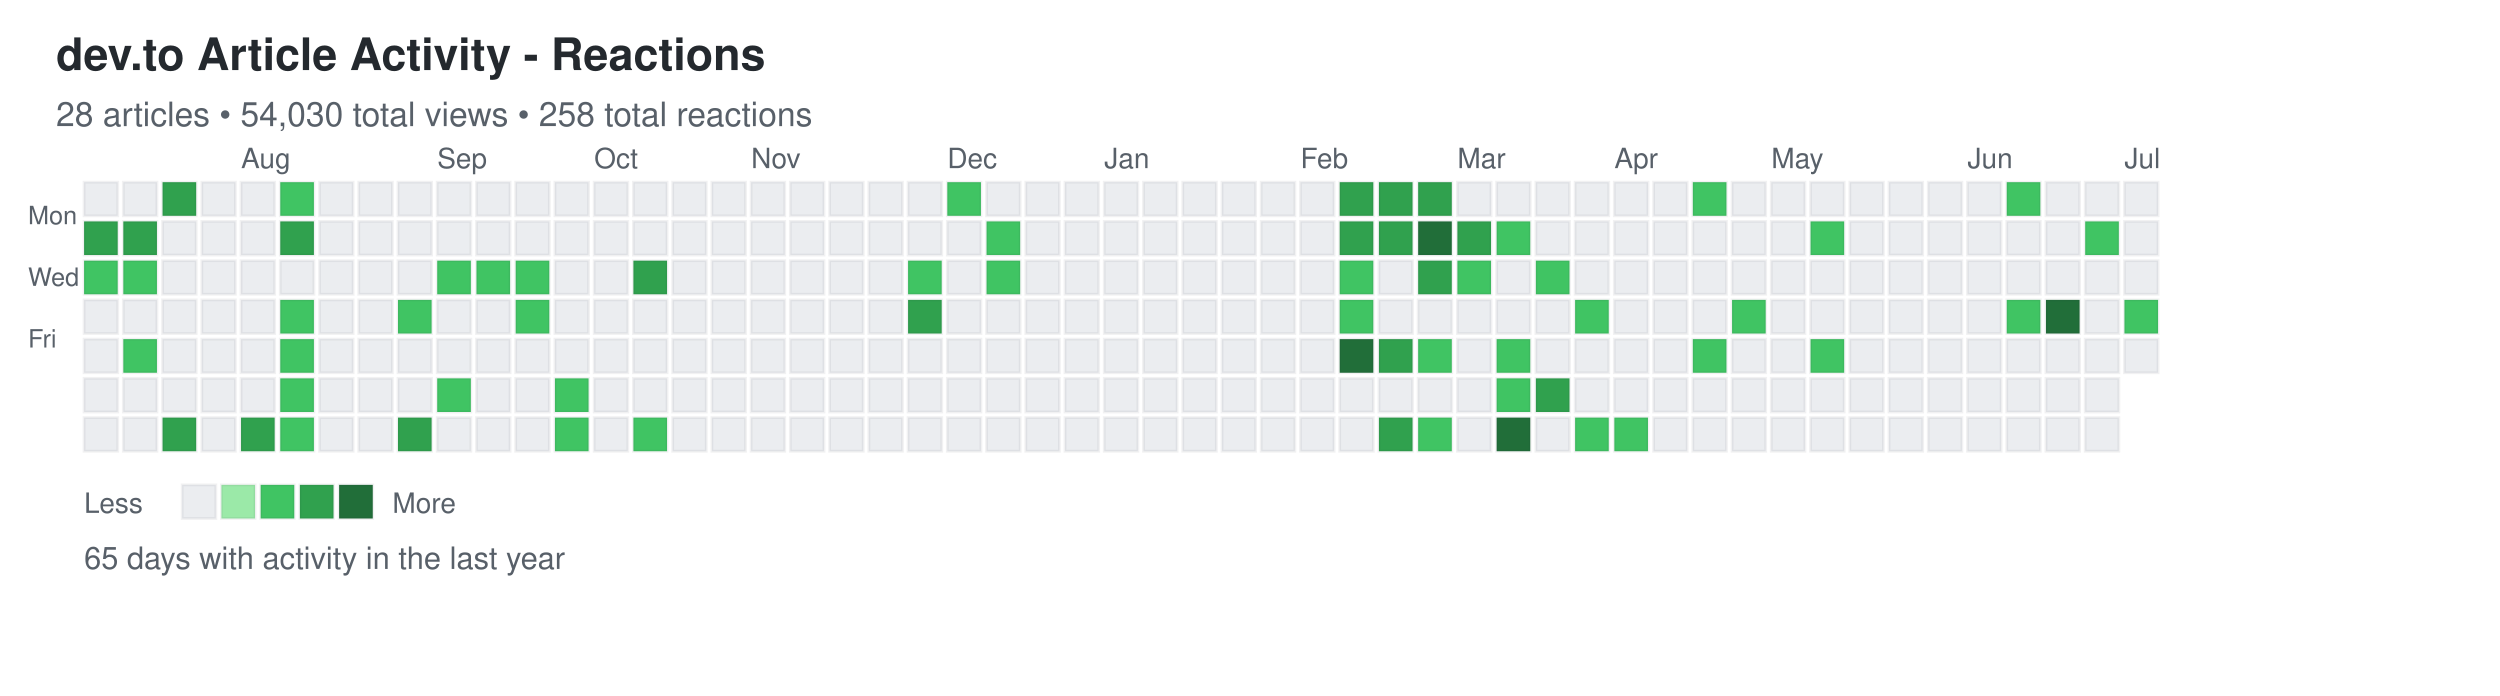
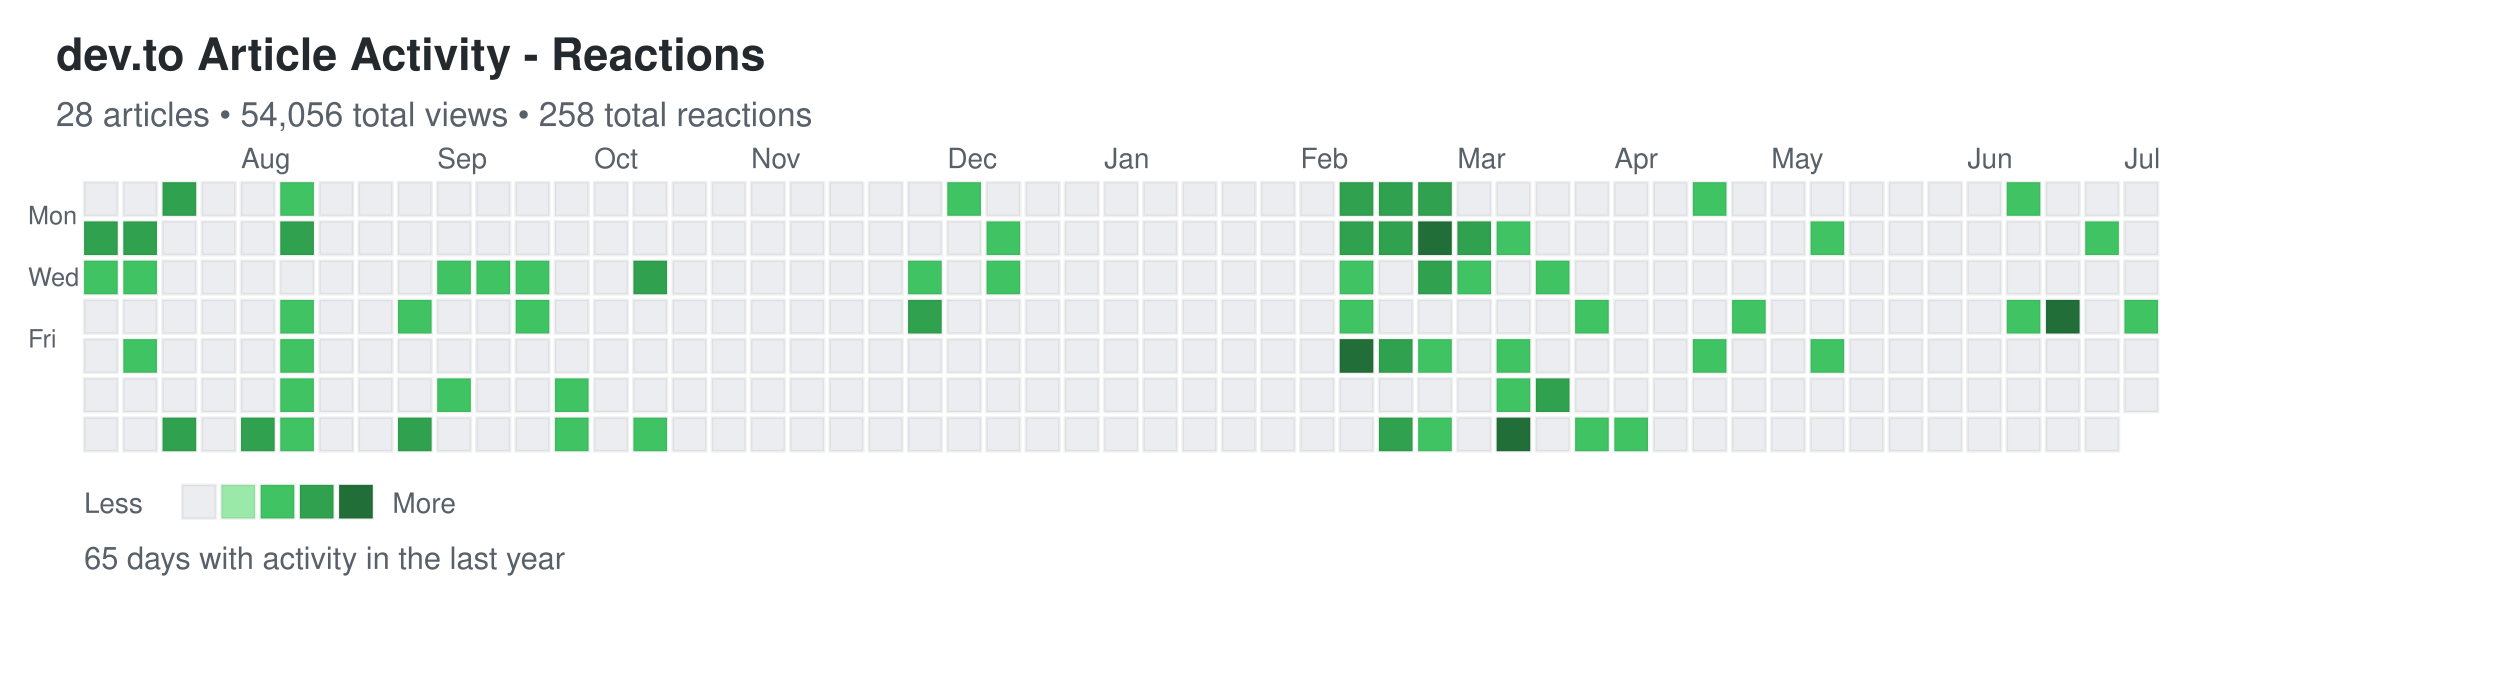
<svg xmlns="http://www.w3.org/2000/svg" width="892" height="248">
  <defs>
    <style>
.day { stroke: rgba(27,31,35,0.06); stroke-width: 1px; cursor: pointer; }
.day:hover { stroke: rgba(27,31,35,0.3); stroke-width: 2px; }
.month-label { font-family: -apple-system, BlinkMacSystemFont, "Segoe UI", Helvetica, Arial, sans-serif; font-size: 10px; fill: #586069; }
.day-label { font-family: -apple-system, BlinkMacSystemFont, "Segoe UI", Helvetica, Arial, sans-serif; font-size: 9px; fill: #586069; }
.title { font-family: -apple-system, BlinkMacSystemFont, "Segoe UI", Helvetica, Arial, sans-serif; font-size: 16px; font-weight: 600; fill: #24292e; }
.subtitle { font-family: -apple-system, BlinkMacSystemFont, "Segoe UI", Helvetica, Arial, sans-serif; font-size: 12px; fill: #586069; }
.stats { font-family: -apple-system, BlinkMacSystemFont, "Segoe UI", Helvetica, Arial, sans-serif; font-size: 11px; fill: #586069; }
.legend-text { font-family: -apple-system, BlinkMacSystemFont, "Segoe UI", Helvetica, Arial, sans-serif; font-size: 10px; fill: #586069; }
</style>
  </defs>
  <text x="20" y="25" class="title">dev.to Article Activity - Reactions</text>
-   <text x="20" y="45" class="subtitle">28 articles • 54,030 total views • 258 total reactions</text>
+   <text x="20" y="45" class="subtitle">28 articles • 54,056 total views • 258 total reactions</text>
  <text x="10" y="80" class="day-label">Mon</text>
  <text x="10" y="102" class="day-label">Wed</text>
  <text x="10" y="124" class="day-label">Fri</text>
  <rect x="30" y="65" width="12" height="12" fill="#ebedf0" class="day" data-date="2025-06-29" data-level="0" />
  <rect x="30" y="79" width="12" height="12" fill="#30a14e" class="day" data-date="2025-06-30" data-level="3" />
  <rect x="30" y="93" width="12" height="12" fill="#40c463" class="day" data-date="2025-07-01" data-level="2" />
  <rect x="30" y="107" width="12" height="12" fill="#ebedf0" class="day" data-date="2025-07-02" data-level="0" />
  <rect x="30" y="121" width="12" height="12" fill="#ebedf0" class="day" data-date="2025-07-03" data-level="0" />
  <rect x="30" y="135" width="12" height="12" fill="#ebedf0" class="day" data-date="2025-07-04" data-level="0" />
  <rect x="30" y="149" width="12" height="12" fill="#ebedf0" class="day" data-date="2025-07-05" data-level="0" />
  <rect x="44" y="65" width="12" height="12" fill="#ebedf0" class="day" data-date="2025-07-06" data-level="0" />
  <rect x="44" y="79" width="12" height="12" fill="#30a14e" class="day" data-date="2025-07-07" data-level="3" />
  <rect x="44" y="93" width="12" height="12" fill="#40c463" class="day" data-date="2025-07-08" data-level="2" />
  <rect x="44" y="107" width="12" height="12" fill="#ebedf0" class="day" data-date="2025-07-09" data-level="0" />
  <rect x="44" y="121" width="12" height="12" fill="#40c463" class="day" data-date="2025-07-10" data-level="2" />
  <rect x="44" y="135" width="12" height="12" fill="#ebedf0" class="day" data-date="2025-07-11" data-level="0" />
  <rect x="44" y="149" width="12" height="12" fill="#ebedf0" class="day" data-date="2025-07-12" data-level="0" />
  <rect x="58" y="65" width="12" height="12" fill="#30a14e" class="day" data-date="2025-07-13" data-level="3" />
  <rect x="58" y="79" width="12" height="12" fill="#ebedf0" class="day" data-date="2025-07-14" data-level="0" />
  <rect x="58" y="93" width="12" height="12" fill="#ebedf0" class="day" data-date="2025-07-15" data-level="0" />
  <rect x="58" y="107" width="12" height="12" fill="#ebedf0" class="day" data-date="2025-07-16" data-level="0" />
  <rect x="58" y="121" width="12" height="12" fill="#ebedf0" class="day" data-date="2025-07-17" data-level="0" />
  <rect x="58" y="135" width="12" height="12" fill="#ebedf0" class="day" data-date="2025-07-18" data-level="0" />
  <rect x="58" y="149" width="12" height="12" fill="#30a14e" class="day" data-date="2025-07-19" data-level="3" />
  <rect x="72" y="65" width="12" height="12" fill="#ebedf0" class="day" data-date="2025-07-20" data-level="0" />
  <rect x="72" y="79" width="12" height="12" fill="#ebedf0" class="day" data-date="2025-07-21" data-level="0" />
  <rect x="72" y="93" width="12" height="12" fill="#ebedf0" class="day" data-date="2025-07-22" data-level="0" />
  <rect x="72" y="107" width="12" height="12" fill="#ebedf0" class="day" data-date="2025-07-23" data-level="0" />
  <rect x="72" y="121" width="12" height="12" fill="#ebedf0" class="day" data-date="2025-07-24" data-level="0" />
  <rect x="72" y="135" width="12" height="12" fill="#ebedf0" class="day" data-date="2025-07-25" data-level="0" />
  <rect x="72" y="149" width="12" height="12" fill="#ebedf0" class="day" data-date="2025-07-26" data-level="0" />
  <rect x="86" y="65" width="12" height="12" fill="#ebedf0" class="day" data-date="2025-07-27" data-level="0" />
  <rect x="86" y="79" width="12" height="12" fill="#ebedf0" class="day" data-date="2025-07-28" data-level="0" />
  <rect x="86" y="93" width="12" height="12" fill="#ebedf0" class="day" data-date="2025-07-29" data-level="0" />
  <rect x="86" y="107" width="12" height="12" fill="#ebedf0" class="day" data-date="2025-07-30" data-level="0" />
  <rect x="86" y="121" width="12" height="12" fill="#ebedf0" class="day" data-date="2025-07-31" data-level="0" />
  <rect x="86" y="135" width="12" height="12" fill="#ebedf0" class="day" data-date="2025-08-01" data-level="0" />
  <rect x="86" y="149" width="12" height="12" fill="#30a14e" class="day" data-date="2025-08-02" data-level="3" />
  <rect x="100" y="65" width="12" height="12" fill="#40c463" class="day" data-date="2025-08-03" data-level="2" />
  <rect x="100" y="79" width="12" height="12" fill="#30a14e" class="day" data-date="2025-08-04" data-level="3" />
  <rect x="100" y="93" width="12" height="12" fill="#ebedf0" class="day" data-date="2025-08-05" data-level="0" />
  <rect x="100" y="107" width="12" height="12" fill="#40c463" class="day" data-date="2025-08-06" data-level="2" />
  <rect x="100" y="121" width="12" height="12" fill="#40c463" class="day" data-date="2025-08-07" data-level="2" />
  <rect x="100" y="135" width="12" height="12" fill="#40c463" class="day" data-date="2025-08-08" data-level="2" />
  <rect x="100" y="149" width="12" height="12" fill="#40c463" class="day" data-date="2025-08-09" data-level="2" />
  <rect x="114" y="65" width="12" height="12" fill="#ebedf0" class="day" data-date="2025-08-10" data-level="0" />
  <rect x="114" y="79" width="12" height="12" fill="#ebedf0" class="day" data-date="2025-08-11" data-level="0" />
  <rect x="114" y="93" width="12" height="12" fill="#ebedf0" class="day" data-date="2025-08-12" data-level="0" />
  <rect x="114" y="107" width="12" height="12" fill="#ebedf0" class="day" data-date="2025-08-13" data-level="0" />
  <rect x="114" y="121" width="12" height="12" fill="#ebedf0" class="day" data-date="2025-08-14" data-level="0" />
  <rect x="114" y="135" width="12" height="12" fill="#ebedf0" class="day" data-date="2025-08-15" data-level="0" />
  <rect x="114" y="149" width="12" height="12" fill="#ebedf0" class="day" data-date="2025-08-16" data-level="0" />
  <rect x="128" y="65" width="12" height="12" fill="#ebedf0" class="day" data-date="2025-08-17" data-level="0" />
  <rect x="128" y="79" width="12" height="12" fill="#ebedf0" class="day" data-date="2025-08-18" data-level="0" />
  <rect x="128" y="93" width="12" height="12" fill="#ebedf0" class="day" data-date="2025-08-19" data-level="0" />
  <rect x="128" y="107" width="12" height="12" fill="#ebedf0" class="day" data-date="2025-08-20" data-level="0" />
  <rect x="128" y="121" width="12" height="12" fill="#ebedf0" class="day" data-date="2025-08-21" data-level="0" />
  <rect x="128" y="135" width="12" height="12" fill="#ebedf0" class="day" data-date="2025-08-22" data-level="0" />
  <rect x="128" y="149" width="12" height="12" fill="#ebedf0" class="day" data-date="2025-08-23" data-level="0" />
  <rect x="142" y="65" width="12" height="12" fill="#ebedf0" class="day" data-date="2025-08-24" data-level="0" />
  <rect x="142" y="79" width="12" height="12" fill="#ebedf0" class="day" data-date="2025-08-25" data-level="0" />
  <rect x="142" y="93" width="12" height="12" fill="#ebedf0" class="day" data-date="2025-08-26" data-level="0" />
  <rect x="142" y="107" width="12" height="12" fill="#40c463" class="day" data-date="2025-08-27" data-level="2" />
  <rect x="142" y="121" width="12" height="12" fill="#ebedf0" class="day" data-date="2025-08-28" data-level="0" />
  <rect x="142" y="135" width="12" height="12" fill="#ebedf0" class="day" data-date="2025-08-29" data-level="0" />
  <rect x="142" y="149" width="12" height="12" fill="#30a14e" class="day" data-date="2025-08-30" data-level="3" />
  <rect x="156" y="65" width="12" height="12" fill="#ebedf0" class="day" data-date="2025-08-31" data-level="0" />
  <rect x="156" y="79" width="12" height="12" fill="#ebedf0" class="day" data-date="2025-09-01" data-level="0" />
  <rect x="156" y="93" width="12" height="12" fill="#40c463" class="day" data-date="2025-09-02" data-level="2" />
  <rect x="156" y="107" width="12" height="12" fill="#ebedf0" class="day" data-date="2025-09-03" data-level="0" />
  <rect x="156" y="121" width="12" height="12" fill="#ebedf0" class="day" data-date="2025-09-04" data-level="0" />
  <rect x="156" y="135" width="12" height="12" fill="#40c463" class="day" data-date="2025-09-05" data-level="2" />
  <rect x="156" y="149" width="12" height="12" fill="#ebedf0" class="day" data-date="2025-09-06" data-level="0" />
  <rect x="170" y="65" width="12" height="12" fill="#ebedf0" class="day" data-date="2025-09-07" data-level="0" />
  <rect x="170" y="79" width="12" height="12" fill="#ebedf0" class="day" data-date="2025-09-08" data-level="0" />
  <rect x="170" y="93" width="12" height="12" fill="#40c463" class="day" data-date="2025-09-09" data-level="2" />
  <rect x="170" y="107" width="12" height="12" fill="#ebedf0" class="day" data-date="2025-09-10" data-level="0" />
  <rect x="170" y="121" width="12" height="12" fill="#ebedf0" class="day" data-date="2025-09-11" data-level="0" />
  <rect x="170" y="135" width="12" height="12" fill="#ebedf0" class="day" data-date="2025-09-12" data-level="0" />
  <rect x="170" y="149" width="12" height="12" fill="#ebedf0" class="day" data-date="2025-09-13" data-level="0" />
  <rect x="184" y="65" width="12" height="12" fill="#ebedf0" class="day" data-date="2025-09-14" data-level="0" />
  <rect x="184" y="79" width="12" height="12" fill="#ebedf0" class="day" data-date="2025-09-15" data-level="0" />
  <rect x="184" y="93" width="12" height="12" fill="#40c463" class="day" data-date="2025-09-16" data-level="2" />
  <rect x="184" y="107" width="12" height="12" fill="#40c463" class="day" data-date="2025-09-17" data-level="2" />
  <rect x="184" y="121" width="12" height="12" fill="#ebedf0" class="day" data-date="2025-09-18" data-level="0" />
  <rect x="184" y="135" width="12" height="12" fill="#ebedf0" class="day" data-date="2025-09-19" data-level="0" />
  <rect x="184" y="149" width="12" height="12" fill="#ebedf0" class="day" data-date="2025-09-20" data-level="0" />
  <rect x="198" y="65" width="12" height="12" fill="#ebedf0" class="day" data-date="2025-09-21" data-level="0" />
  <rect x="198" y="79" width="12" height="12" fill="#ebedf0" class="day" data-date="2025-09-22" data-level="0" />
  <rect x="198" y="93" width="12" height="12" fill="#ebedf0" class="day" data-date="2025-09-23" data-level="0" />
  <rect x="198" y="107" width="12" height="12" fill="#ebedf0" class="day" data-date="2025-09-24" data-level="0" />
  <rect x="198" y="121" width="12" height="12" fill="#ebedf0" class="day" data-date="2025-09-25" data-level="0" />
  <rect x="198" y="135" width="12" height="12" fill="#40c463" class="day" data-date="2025-09-26" data-level="2" />
  <rect x="198" y="149" width="12" height="12" fill="#40c463" class="day" data-date="2025-09-27" data-level="2" />
  <rect x="212" y="65" width="12" height="12" fill="#ebedf0" class="day" data-date="2025-09-28" data-level="0" />
  <rect x="212" y="79" width="12" height="12" fill="#ebedf0" class="day" data-date="2025-09-29" data-level="0" />
  <rect x="212" y="93" width="12" height="12" fill="#ebedf0" class="day" data-date="2025-09-30" data-level="0" />
  <rect x="212" y="107" width="12" height="12" fill="#ebedf0" class="day" data-date="2025-10-01" data-level="0" />
  <rect x="212" y="121" width="12" height="12" fill="#ebedf0" class="day" data-date="2025-10-02" data-level="0" />
  <rect x="212" y="135" width="12" height="12" fill="#ebedf0" class="day" data-date="2025-10-03" data-level="0" />
  <rect x="212" y="149" width="12" height="12" fill="#ebedf0" class="day" data-date="2025-10-04" data-level="0" />
  <rect x="226" y="65" width="12" height="12" fill="#ebedf0" class="day" data-date="2025-10-05" data-level="0" />
  <rect x="226" y="79" width="12" height="12" fill="#ebedf0" class="day" data-date="2025-10-06" data-level="0" />
  <rect x="226" y="93" width="12" height="12" fill="#30a14e" class="day" data-date="2025-10-07" data-level="3" />
  <rect x="226" y="107" width="12" height="12" fill="#ebedf0" class="day" data-date="2025-10-08" data-level="0" />
  <rect x="226" y="121" width="12" height="12" fill="#ebedf0" class="day" data-date="2025-10-09" data-level="0" />
  <rect x="226" y="135" width="12" height="12" fill="#ebedf0" class="day" data-date="2025-10-10" data-level="0" />
  <rect x="226" y="149" width="12" height="12" fill="#40c463" class="day" data-date="2025-10-11" data-level="2" />
  <rect x="240" y="65" width="12" height="12" fill="#ebedf0" class="day" data-date="2025-10-12" data-level="0" />
  <rect x="240" y="79" width="12" height="12" fill="#ebedf0" class="day" data-date="2025-10-13" data-level="0" />
  <rect x="240" y="93" width="12" height="12" fill="#ebedf0" class="day" data-date="2025-10-14" data-level="0" />
  <rect x="240" y="107" width="12" height="12" fill="#ebedf0" class="day" data-date="2025-10-15" data-level="0" />
  <rect x="240" y="121" width="12" height="12" fill="#ebedf0" class="day" data-date="2025-10-16" data-level="0" />
  <rect x="240" y="135" width="12" height="12" fill="#ebedf0" class="day" data-date="2025-10-17" data-level="0" />
  <rect x="240" y="149" width="12" height="12" fill="#ebedf0" class="day" data-date="2025-10-18" data-level="0" />
  <rect x="254" y="65" width="12" height="12" fill="#ebedf0" class="day" data-date="2025-10-19" data-level="0" />
  <rect x="254" y="79" width="12" height="12" fill="#ebedf0" class="day" data-date="2025-10-20" data-level="0" />
  <rect x="254" y="93" width="12" height="12" fill="#ebedf0" class="day" data-date="2025-10-21" data-level="0" />
  <rect x="254" y="107" width="12" height="12" fill="#ebedf0" class="day" data-date="2025-10-22" data-level="0" />
  <rect x="254" y="121" width="12" height="12" fill="#ebedf0" class="day" data-date="2025-10-23" data-level="0" />
  <rect x="254" y="135" width="12" height="12" fill="#ebedf0" class="day" data-date="2025-10-24" data-level="0" />
  <rect x="254" y="149" width="12" height="12" fill="#ebedf0" class="day" data-date="2025-10-25" data-level="0" />
  <rect x="268" y="65" width="12" height="12" fill="#ebedf0" class="day" data-date="2025-10-26" data-level="0" />
  <rect x="268" y="79" width="12" height="12" fill="#ebedf0" class="day" data-date="2025-10-27" data-level="0" />
  <rect x="268" y="93" width="12" height="12" fill="#ebedf0" class="day" data-date="2025-10-28" data-level="0" />
  <rect x="268" y="107" width="12" height="12" fill="#ebedf0" class="day" data-date="2025-10-29" data-level="0" />
  <rect x="268" y="121" width="12" height="12" fill="#ebedf0" class="day" data-date="2025-10-30" data-level="0" />
  <rect x="268" y="135" width="12" height="12" fill="#ebedf0" class="day" data-date="2025-10-31" data-level="0" />
  <rect x="268" y="149" width="12" height="12" fill="#ebedf0" class="day" data-date="2025-11-01" data-level="0" />
  <rect x="282" y="65" width="12" height="12" fill="#ebedf0" class="day" data-date="2025-11-02" data-level="0" />
  <rect x="282" y="79" width="12" height="12" fill="#ebedf0" class="day" data-date="2025-11-03" data-level="0" />
  <rect x="282" y="93" width="12" height="12" fill="#ebedf0" class="day" data-date="2025-11-04" data-level="0" />
  <rect x="282" y="107" width="12" height="12" fill="#ebedf0" class="day" data-date="2025-11-05" data-level="0" />
  <rect x="282" y="121" width="12" height="12" fill="#ebedf0" class="day" data-date="2025-11-06" data-level="0" />
  <rect x="282" y="135" width="12" height="12" fill="#ebedf0" class="day" data-date="2025-11-07" data-level="0" />
  <rect x="282" y="149" width="12" height="12" fill="#ebedf0" class="day" data-date="2025-11-08" data-level="0" />
  <rect x="296" y="65" width="12" height="12" fill="#ebedf0" class="day" data-date="2025-11-09" data-level="0" />
  <rect x="296" y="79" width="12" height="12" fill="#ebedf0" class="day" data-date="2025-11-10" data-level="0" />
  <rect x="296" y="93" width="12" height="12" fill="#ebedf0" class="day" data-date="2025-11-11" data-level="0" />
  <rect x="296" y="107" width="12" height="12" fill="#ebedf0" class="day" data-date="2025-11-12" data-level="0" />
  <rect x="296" y="121" width="12" height="12" fill="#ebedf0" class="day" data-date="2025-11-13" data-level="0" />
  <rect x="296" y="135" width="12" height="12" fill="#ebedf0" class="day" data-date="2025-11-14" data-level="0" />
  <rect x="296" y="149" width="12" height="12" fill="#ebedf0" class="day" data-date="2025-11-15" data-level="0" />
  <rect x="310" y="65" width="12" height="12" fill="#ebedf0" class="day" data-date="2025-11-16" data-level="0" />
  <rect x="310" y="79" width="12" height="12" fill="#ebedf0" class="day" data-date="2025-11-17" data-level="0" />
  <rect x="310" y="93" width="12" height="12" fill="#ebedf0" class="day" data-date="2025-11-18" data-level="0" />
  <rect x="310" y="107" width="12" height="12" fill="#ebedf0" class="day" data-date="2025-11-19" data-level="0" />
  <rect x="310" y="121" width="12" height="12" fill="#ebedf0" class="day" data-date="2025-11-20" data-level="0" />
  <rect x="310" y="135" width="12" height="12" fill="#ebedf0" class="day" data-date="2025-11-21" data-level="0" />
  <rect x="310" y="149" width="12" height="12" fill="#ebedf0" class="day" data-date="2025-11-22" data-level="0" />
  <rect x="324" y="65" width="12" height="12" fill="#ebedf0" class="day" data-date="2025-11-23" data-level="0" />
  <rect x="324" y="79" width="12" height="12" fill="#ebedf0" class="day" data-date="2025-11-24" data-level="0" />
  <rect x="324" y="93" width="12" height="12" fill="#40c463" class="day" data-date="2025-11-25" data-level="2" />
  <rect x="324" y="107" width="12" height="12" fill="#30a14e" class="day" data-date="2025-11-26" data-level="3" />
  <rect x="324" y="121" width="12" height="12" fill="#ebedf0" class="day" data-date="2025-11-27" data-level="0" />
  <rect x="324" y="135" width="12" height="12" fill="#ebedf0" class="day" data-date="2025-11-28" data-level="0" />
  <rect x="324" y="149" width="12" height="12" fill="#ebedf0" class="day" data-date="2025-11-29" data-level="0" />
  <rect x="338" y="65" width="12" height="12" fill="#40c463" class="day" data-date="2025-11-30" data-level="2" />
  <rect x="338" y="79" width="12" height="12" fill="#ebedf0" class="day" data-date="2025-12-01" data-level="0" />
  <rect x="338" y="93" width="12" height="12" fill="#ebedf0" class="day" data-date="2025-12-02" data-level="0" />
  <rect x="338" y="107" width="12" height="12" fill="#ebedf0" class="day" data-date="2025-12-03" data-level="0" />
  <rect x="338" y="121" width="12" height="12" fill="#ebedf0" class="day" data-date="2025-12-04" data-level="0" />
  <rect x="338" y="135" width="12" height="12" fill="#ebedf0" class="day" data-date="2025-12-05" data-level="0" />
  <rect x="338" y="149" width="12" height="12" fill="#ebedf0" class="day" data-date="2025-12-06" data-level="0" />
  <rect x="352" y="65" width="12" height="12" fill="#ebedf0" class="day" data-date="2025-12-07" data-level="0" />
  <rect x="352" y="79" width="12" height="12" fill="#40c463" class="day" data-date="2025-12-08" data-level="2" />
  <rect x="352" y="93" width="12" height="12" fill="#40c463" class="day" data-date="2025-12-09" data-level="2" />
  <rect x="352" y="107" width="12" height="12" fill="#ebedf0" class="day" data-date="2025-12-10" data-level="0" />
  <rect x="352" y="121" width="12" height="12" fill="#ebedf0" class="day" data-date="2025-12-11" data-level="0" />
  <rect x="352" y="135" width="12" height="12" fill="#ebedf0" class="day" data-date="2025-12-12" data-level="0" />
  <rect x="352" y="149" width="12" height="12" fill="#ebedf0" class="day" data-date="2025-12-13" data-level="0" />
  <rect x="366" y="65" width="12" height="12" fill="#ebedf0" class="day" data-date="2025-12-14" data-level="0" />
  <rect x="366" y="79" width="12" height="12" fill="#ebedf0" class="day" data-date="2025-12-15" data-level="0" />
  <rect x="366" y="93" width="12" height="12" fill="#ebedf0" class="day" data-date="2025-12-16" data-level="0" />
  <rect x="366" y="107" width="12" height="12" fill="#ebedf0" class="day" data-date="2025-12-17" data-level="0" />
  <rect x="366" y="121" width="12" height="12" fill="#ebedf0" class="day" data-date="2025-12-18" data-level="0" />
  <rect x="366" y="135" width="12" height="12" fill="#ebedf0" class="day" data-date="2025-12-19" data-level="0" />
  <rect x="366" y="149" width="12" height="12" fill="#ebedf0" class="day" data-date="2025-12-20" data-level="0" />
  <rect x="380" y="65" width="12" height="12" fill="#ebedf0" class="day" data-date="2025-12-21" data-level="0" />
  <rect x="380" y="79" width="12" height="12" fill="#ebedf0" class="day" data-date="2025-12-22" data-level="0" />
  <rect x="380" y="93" width="12" height="12" fill="#ebedf0" class="day" data-date="2025-12-23" data-level="0" />
  <rect x="380" y="107" width="12" height="12" fill="#ebedf0" class="day" data-date="2025-12-24" data-level="0" />
  <rect x="380" y="121" width="12" height="12" fill="#ebedf0" class="day" data-date="2025-12-25" data-level="0" />
  <rect x="380" y="135" width="12" height="12" fill="#ebedf0" class="day" data-date="2025-12-26" data-level="0" />
  <rect x="380" y="149" width="12" height="12" fill="#ebedf0" class="day" data-date="2025-12-27" data-level="0" />
  <rect x="394" y="65" width="12" height="12" fill="#ebedf0" class="day" data-date="2025-12-28" data-level="0" />
  <rect x="394" y="79" width="12" height="12" fill="#ebedf0" class="day" data-date="2025-12-29" data-level="0" />
  <rect x="394" y="93" width="12" height="12" fill="#ebedf0" class="day" data-date="2025-12-30" data-level="0" />
  <rect x="394" y="107" width="12" height="12" fill="#ebedf0" class="day" data-date="2025-12-31" data-level="0" />
  <rect x="394" y="121" width="12" height="12" fill="#ebedf0" class="day" data-date="2026-01-01" data-level="0" />
  <rect x="394" y="135" width="12" height="12" fill="#ebedf0" class="day" data-date="2026-01-02" data-level="0" />
  <rect x="394" y="149" width="12" height="12" fill="#ebedf0" class="day" data-date="2026-01-03" data-level="0" />
  <rect x="408" y="65" width="12" height="12" fill="#ebedf0" class="day" data-date="2026-01-04" data-level="0" />
  <rect x="408" y="79" width="12" height="12" fill="#ebedf0" class="day" data-date="2026-01-05" data-level="0" />
  <rect x="408" y="93" width="12" height="12" fill="#ebedf0" class="day" data-date="2026-01-06" data-level="0" />
  <rect x="408" y="107" width="12" height="12" fill="#ebedf0" class="day" data-date="2026-01-07" data-level="0" />
  <rect x="408" y="121" width="12" height="12" fill="#ebedf0" class="day" data-date="2026-01-08" data-level="0" />
  <rect x="408" y="135" width="12" height="12" fill="#ebedf0" class="day" data-date="2026-01-09" data-level="0" />
  <rect x="408" y="149" width="12" height="12" fill="#ebedf0" class="day" data-date="2026-01-10" data-level="0" />
  <rect x="422" y="65" width="12" height="12" fill="#ebedf0" class="day" data-date="2026-01-11" data-level="0" />
  <rect x="422" y="79" width="12" height="12" fill="#ebedf0" class="day" data-date="2026-01-12" data-level="0" />
  <rect x="422" y="93" width="12" height="12" fill="#ebedf0" class="day" data-date="2026-01-13" data-level="0" />
  <rect x="422" y="107" width="12" height="12" fill="#ebedf0" class="day" data-date="2026-01-14" data-level="0" />
  <rect x="422" y="121" width="12" height="12" fill="#ebedf0" class="day" data-date="2026-01-15" data-level="0" />
  <rect x="422" y="135" width="12" height="12" fill="#ebedf0" class="day" data-date="2026-01-16" data-level="0" />
  <rect x="422" y="149" width="12" height="12" fill="#ebedf0" class="day" data-date="2026-01-17" data-level="0" />
  <rect x="436" y="65" width="12" height="12" fill="#ebedf0" class="day" data-date="2026-01-18" data-level="0" />
  <rect x="436" y="79" width="12" height="12" fill="#ebedf0" class="day" data-date="2026-01-19" data-level="0" />
  <rect x="436" y="93" width="12" height="12" fill="#ebedf0" class="day" data-date="2026-01-20" data-level="0" />
  <rect x="436" y="107" width="12" height="12" fill="#ebedf0" class="day" data-date="2026-01-21" data-level="0" />
  <rect x="436" y="121" width="12" height="12" fill="#ebedf0" class="day" data-date="2026-01-22" data-level="0" />
  <rect x="436" y="135" width="12" height="12" fill="#ebedf0" class="day" data-date="2026-01-23" data-level="0" />
  <rect x="436" y="149" width="12" height="12" fill="#ebedf0" class="day" data-date="2026-01-24" data-level="0" />
  <rect x="450" y="65" width="12" height="12" fill="#ebedf0" class="day" data-date="2026-01-25" data-level="0" />
  <rect x="450" y="79" width="12" height="12" fill="#ebedf0" class="day" data-date="2026-01-26" data-level="0" />
  <rect x="450" y="93" width="12" height="12" fill="#ebedf0" class="day" data-date="2026-01-27" data-level="0" />
  <rect x="450" y="107" width="12" height="12" fill="#ebedf0" class="day" data-date="2026-01-28" data-level="0" />
  <rect x="450" y="121" width="12" height="12" fill="#ebedf0" class="day" data-date="2026-01-29" data-level="0" />
  <rect x="450" y="135" width="12" height="12" fill="#ebedf0" class="day" data-date="2026-01-30" data-level="0" />
  <rect x="450" y="149" width="12" height="12" fill="#ebedf0" class="day" data-date="2026-01-31" data-level="0" />
  <rect x="464" y="65" width="12" height="12" fill="#ebedf0" class="day" data-date="2026-02-01" data-level="0" />
  <rect x="464" y="79" width="12" height="12" fill="#ebedf0" class="day" data-date="2026-02-02" data-level="0" />
  <rect x="464" y="93" width="12" height="12" fill="#ebedf0" class="day" data-date="2026-02-03" data-level="0" />
  <rect x="464" y="107" width="12" height="12" fill="#ebedf0" class="day" data-date="2026-02-04" data-level="0" />
  <rect x="464" y="121" width="12" height="12" fill="#ebedf0" class="day" data-date="2026-02-05" data-level="0" />
  <rect x="464" y="135" width="12" height="12" fill="#ebedf0" class="day" data-date="2026-02-06" data-level="0" />
  <rect x="464" y="149" width="12" height="12" fill="#ebedf0" class="day" data-date="2026-02-07" data-level="0" />
  <rect x="478" y="65" width="12" height="12" fill="#30a14e" class="day" data-date="2026-02-08" data-level="3" />
  <rect x="478" y="79" width="12" height="12" fill="#30a14e" class="day" data-date="2026-02-09" data-level="3" />
  <rect x="478" y="93" width="12" height="12" fill="#40c463" class="day" data-date="2026-02-10" data-level="2" />
  <rect x="478" y="107" width="12" height="12" fill="#40c463" class="day" data-date="2026-02-11" data-level="2" />
  <rect x="478" y="121" width="12" height="12" fill="#216e39" class="day" data-date="2026-02-12" data-level="4" />
  <rect x="478" y="135" width="12" height="12" fill="#ebedf0" class="day" data-date="2026-02-13" data-level="0" />
  <rect x="478" y="149" width="12" height="12" fill="#ebedf0" class="day" data-date="2026-02-14" data-level="0" />
  <rect x="492" y="65" width="12" height="12" fill="#30a14e" class="day" data-date="2026-02-15" data-level="3" />
  <rect x="492" y="79" width="12" height="12" fill="#30a14e" class="day" data-date="2026-02-16" data-level="3" />
  <rect x="492" y="93" width="12" height="12" fill="#ebedf0" class="day" data-date="2026-02-17" data-level="0" />
  <rect x="492" y="107" width="12" height="12" fill="#ebedf0" class="day" data-date="2026-02-18" data-level="0" />
  <rect x="492" y="121" width="12" height="12" fill="#30a14e" class="day" data-date="2026-02-19" data-level="3" />
  <rect x="492" y="135" width="12" height="12" fill="#ebedf0" class="day" data-date="2026-02-20" data-level="0" />
  <rect x="492" y="149" width="12" height="12" fill="#30a14e" class="day" data-date="2026-02-21" data-level="3" />
  <rect x="506" y="65" width="12" height="12" fill="#30a14e" class="day" data-date="2026-02-22" data-level="3" />
  <rect x="506" y="79" width="12" height="12" fill="#216e39" class="day" data-date="2026-02-23" data-level="4" />
  <rect x="506" y="93" width="12" height="12" fill="#30a14e" class="day" data-date="2026-02-24" data-level="3" />
  <rect x="506" y="107" width="12" height="12" fill="#ebedf0" class="day" data-date="2026-02-25" data-level="0" />
  <rect x="506" y="121" width="12" height="12" fill="#40c463" class="day" data-date="2026-02-26" data-level="2" />
  <rect x="506" y="135" width="12" height="12" fill="#ebedf0" class="day" data-date="2026-02-27" data-level="0" />
  <rect x="506" y="149" width="12" height="12" fill="#40c463" class="day" data-date="2026-02-28" data-level="2" />
  <rect x="520" y="65" width="12" height="12" fill="#ebedf0" class="day" data-date="2026-03-01" data-level="0" />
  <rect x="520" y="79" width="12" height="12" fill="#30a14e" class="day" data-date="2026-03-02" data-level="3" />
  <rect x="520" y="93" width="12" height="12" fill="#40c463" class="day" data-date="2026-03-03" data-level="2" />
  <rect x="520" y="107" width="12" height="12" fill="#ebedf0" class="day" data-date="2026-03-04" data-level="0" />
  <rect x="520" y="121" width="12" height="12" fill="#ebedf0" class="day" data-date="2026-03-05" data-level="0" />
  <rect x="520" y="135" width="12" height="12" fill="#ebedf0" class="day" data-date="2026-03-06" data-level="0" />
  <rect x="520" y="149" width="12" height="12" fill="#ebedf0" class="day" data-date="2026-03-07" data-level="0" />
  <rect x="534" y="65" width="12" height="12" fill="#ebedf0" class="day" data-date="2026-03-08" data-level="0" />
  <rect x="534" y="79" width="12" height="12" fill="#40c463" class="day" data-date="2026-03-09" data-level="2" />
  <rect x="534" y="93" width="12" height="12" fill="#ebedf0" class="day" data-date="2026-03-10" data-level="0" />
  <rect x="534" y="107" width="12" height="12" fill="#ebedf0" class="day" data-date="2026-03-11" data-level="0" />
  <rect x="534" y="121" width="12" height="12" fill="#40c463" class="day" data-date="2026-03-12" data-level="2" />
  <rect x="534" y="135" width="12" height="12" fill="#40c463" class="day" data-date="2026-03-13" data-level="2" />
  <rect x="534" y="149" width="12" height="12" fill="#216e39" class="day" data-date="2026-03-14" data-level="4" />
  <rect x="548" y="65" width="12" height="12" fill="#ebedf0" class="day" data-date="2026-03-15" data-level="0" />
  <rect x="548" y="79" width="12" height="12" fill="#ebedf0" class="day" data-date="2026-03-16" data-level="0" />
  <rect x="548" y="93" width="12" height="12" fill="#40c463" class="day" data-date="2026-03-17" data-level="2" />
  <rect x="548" y="107" width="12" height="12" fill="#ebedf0" class="day" data-date="2026-03-18" data-level="0" />
  <rect x="548" y="121" width="12" height="12" fill="#ebedf0" class="day" data-date="2026-03-19" data-level="0" />
  <rect x="548" y="135" width="12" height="12" fill="#30a14e" class="day" data-date="2026-03-20" data-level="3" />
  <rect x="548" y="149" width="12" height="12" fill="#ebedf0" class="day" data-date="2026-03-21" data-level="0" />
  <rect x="562" y="65" width="12" height="12" fill="#ebedf0" class="day" data-date="2026-03-22" data-level="0" />
  <rect x="562" y="79" width="12" height="12" fill="#ebedf0" class="day" data-date="2026-03-23" data-level="0" />
  <rect x="562" y="93" width="12" height="12" fill="#ebedf0" class="day" data-date="2026-03-24" data-level="0" />
  <rect x="562" y="107" width="12" height="12" fill="#40c463" class="day" data-date="2026-03-25" data-level="2" />
  <rect x="562" y="121" width="12" height="12" fill="#ebedf0" class="day" data-date="2026-03-26" data-level="0" />
  <rect x="562" y="135" width="12" height="12" fill="#ebedf0" class="day" data-date="2026-03-27" data-level="0" />
  <rect x="562" y="149" width="12" height="12" fill="#40c463" class="day" data-date="2026-03-28" data-level="2" />
  <rect x="576" y="65" width="12" height="12" fill="#ebedf0" class="day" data-date="2026-03-29" data-level="0" />
  <rect x="576" y="79" width="12" height="12" fill="#ebedf0" class="day" data-date="2026-03-30" data-level="0" />
  <rect x="576" y="93" width="12" height="12" fill="#ebedf0" class="day" data-date="2026-03-31" data-level="0" />
  <rect x="576" y="107" width="12" height="12" fill="#ebedf0" class="day" data-date="2026-04-01" data-level="0" />
  <rect x="576" y="121" width="12" height="12" fill="#ebedf0" class="day" data-date="2026-04-02" data-level="0" />
  <rect x="576" y="135" width="12" height="12" fill="#ebedf0" class="day" data-date="2026-04-03" data-level="0" />
  <rect x="576" y="149" width="12" height="12" fill="#40c463" class="day" data-date="2026-04-04" data-level="2" />
  <rect x="590" y="65" width="12" height="12" fill="#ebedf0" class="day" data-date="2026-04-05" data-level="0" />
  <rect x="590" y="79" width="12" height="12" fill="#ebedf0" class="day" data-date="2026-04-06" data-level="0" />
  <rect x="590" y="93" width="12" height="12" fill="#ebedf0" class="day" data-date="2026-04-07" data-level="0" />
  <rect x="590" y="107" width="12" height="12" fill="#ebedf0" class="day" data-date="2026-04-08" data-level="0" />
  <rect x="590" y="121" width="12" height="12" fill="#ebedf0" class="day" data-date="2026-04-09" data-level="0" />
  <rect x="590" y="135" width="12" height="12" fill="#ebedf0" class="day" data-date="2026-04-10" data-level="0" />
  <rect x="590" y="149" width="12" height="12" fill="#ebedf0" class="day" data-date="2026-04-11" data-level="0" />
  <rect x="604" y="65" width="12" height="12" fill="#40c463" class="day" data-date="2026-04-12" data-level="2" />
  <rect x="604" y="79" width="12" height="12" fill="#ebedf0" class="day" data-date="2026-04-13" data-level="0" />
  <rect x="604" y="93" width="12" height="12" fill="#ebedf0" class="day" data-date="2026-04-14" data-level="0" />
  <rect x="604" y="107" width="12" height="12" fill="#ebedf0" class="day" data-date="2026-04-15" data-level="0" />
  <rect x="604" y="121" width="12" height="12" fill="#40c463" class="day" data-date="2026-04-16" data-level="2" />
  <rect x="604" y="135" width="12" height="12" fill="#ebedf0" class="day" data-date="2026-04-17" data-level="0" />
  <rect x="604" y="149" width="12" height="12" fill="#ebedf0" class="day" data-date="2026-04-18" data-level="0" />
  <rect x="618" y="65" width="12" height="12" fill="#ebedf0" class="day" data-date="2026-04-19" data-level="0" />
  <rect x="618" y="79" width="12" height="12" fill="#ebedf0" class="day" data-date="2026-04-20" data-level="0" />
  <rect x="618" y="93" width="12" height="12" fill="#ebedf0" class="day" data-date="2026-04-21" data-level="0" />
  <rect x="618" y="107" width="12" height="12" fill="#40c463" class="day" data-date="2026-04-22" data-level="2" />
  <rect x="618" y="121" width="12" height="12" fill="#ebedf0" class="day" data-date="2026-04-23" data-level="0" />
  <rect x="618" y="135" width="12" height="12" fill="#ebedf0" class="day" data-date="2026-04-24" data-level="0" />
  <rect x="618" y="149" width="12" height="12" fill="#ebedf0" class="day" data-date="2026-04-25" data-level="0" />
  <rect x="632" y="65" width="12" height="12" fill="#ebedf0" class="day" data-date="2026-04-26" data-level="0" />
  <rect x="632" y="79" width="12" height="12" fill="#ebedf0" class="day" data-date="2026-04-27" data-level="0" />
  <rect x="632" y="93" width="12" height="12" fill="#ebedf0" class="day" data-date="2026-04-28" data-level="0" />
  <rect x="632" y="107" width="12" height="12" fill="#ebedf0" class="day" data-date="2026-04-29" data-level="0" />
  <rect x="632" y="121" width="12" height="12" fill="#ebedf0" class="day" data-date="2026-04-30" data-level="0" />
  <rect x="632" y="135" width="12" height="12" fill="#ebedf0" class="day" data-date="2026-05-01" data-level="0" />
  <rect x="632" y="149" width="12" height="12" fill="#ebedf0" class="day" data-date="2026-05-02" data-level="0" />
  <rect x="646" y="65" width="12" height="12" fill="#ebedf0" class="day" data-date="2026-05-03" data-level="0" />
  <rect x="646" y="79" width="12" height="12" fill="#40c463" class="day" data-date="2026-05-04" data-level="2" />
  <rect x="646" y="93" width="12" height="12" fill="#ebedf0" class="day" data-date="2026-05-05" data-level="0" />
  <rect x="646" y="107" width="12" height="12" fill="#ebedf0" class="day" data-date="2026-05-06" data-level="0" />
  <rect x="646" y="121" width="12" height="12" fill="#40c463" class="day" data-date="2026-05-07" data-level="2" />
  <rect x="646" y="135" width="12" height="12" fill="#ebedf0" class="day" data-date="2026-05-08" data-level="0" />
  <rect x="646" y="149" width="12" height="12" fill="#ebedf0" class="day" data-date="2026-05-09" data-level="0" />
  <rect x="660" y="65" width="12" height="12" fill="#ebedf0" class="day" data-date="2026-05-10" data-level="0" />
  <rect x="660" y="79" width="12" height="12" fill="#ebedf0" class="day" data-date="2026-05-11" data-level="0" />
  <rect x="660" y="93" width="12" height="12" fill="#ebedf0" class="day" data-date="2026-05-12" data-level="0" />
  <rect x="660" y="107" width="12" height="12" fill="#ebedf0" class="day" data-date="2026-05-13" data-level="0" />
  <rect x="660" y="121" width="12" height="12" fill="#ebedf0" class="day" data-date="2026-05-14" data-level="0" />
  <rect x="660" y="135" width="12" height="12" fill="#ebedf0" class="day" data-date="2026-05-15" data-level="0" />
  <rect x="660" y="149" width="12" height="12" fill="#ebedf0" class="day" data-date="2026-05-16" data-level="0" />
  <rect x="674" y="65" width="12" height="12" fill="#ebedf0" class="day" data-date="2026-05-17" data-level="0" />
  <rect x="674" y="79" width="12" height="12" fill="#ebedf0" class="day" data-date="2026-05-18" data-level="0" />
  <rect x="674" y="93" width="12" height="12" fill="#ebedf0" class="day" data-date="2026-05-19" data-level="0" />
  <rect x="674" y="107" width="12" height="12" fill="#ebedf0" class="day" data-date="2026-05-20" data-level="0" />
  <rect x="674" y="121" width="12" height="12" fill="#ebedf0" class="day" data-date="2026-05-21" data-level="0" />
  <rect x="674" y="135" width="12" height="12" fill="#ebedf0" class="day" data-date="2026-05-22" data-level="0" />
  <rect x="674" y="149" width="12" height="12" fill="#ebedf0" class="day" data-date="2026-05-23" data-level="0" />
  <rect x="688" y="65" width="12" height="12" fill="#ebedf0" class="day" data-date="2026-05-24" data-level="0" />
  <rect x="688" y="79" width="12" height="12" fill="#ebedf0" class="day" data-date="2026-05-25" data-level="0" />
  <rect x="688" y="93" width="12" height="12" fill="#ebedf0" class="day" data-date="2026-05-26" data-level="0" />
  <rect x="688" y="107" width="12" height="12" fill="#ebedf0" class="day" data-date="2026-05-27" data-level="0" />
  <rect x="688" y="121" width="12" height="12" fill="#ebedf0" class="day" data-date="2026-05-28" data-level="0" />
  <rect x="688" y="135" width="12" height="12" fill="#ebedf0" class="day" data-date="2026-05-29" data-level="0" />
  <rect x="688" y="149" width="12" height="12" fill="#ebedf0" class="day" data-date="2026-05-30" data-level="0" />
  <rect x="702" y="65" width="12" height="12" fill="#ebedf0" class="day" data-date="2026-05-31" data-level="0" />
  <rect x="702" y="79" width="12" height="12" fill="#ebedf0" class="day" data-date="2026-06-01" data-level="0" />
  <rect x="702" y="93" width="12" height="12" fill="#ebedf0" class="day" data-date="2026-06-02" data-level="0" />
  <rect x="702" y="107" width="12" height="12" fill="#ebedf0" class="day" data-date="2026-06-03" data-level="0" />
  <rect x="702" y="121" width="12" height="12" fill="#ebedf0" class="day" data-date="2026-06-04" data-level="0" />
  <rect x="702" y="135" width="12" height="12" fill="#ebedf0" class="day" data-date="2026-06-05" data-level="0" />
  <rect x="702" y="149" width="12" height="12" fill="#ebedf0" class="day" data-date="2026-06-06" data-level="0" />
  <rect x="716" y="65" width="12" height="12" fill="#40c463" class="day" data-date="2026-06-07" data-level="2" />
  <rect x="716" y="79" width="12" height="12" fill="#ebedf0" class="day" data-date="2026-06-08" data-level="0" />
  <rect x="716" y="93" width="12" height="12" fill="#ebedf0" class="day" data-date="2026-06-09" data-level="0" />
  <rect x="716" y="107" width="12" height="12" fill="#40c463" class="day" data-date="2026-06-10" data-level="2" />
  <rect x="716" y="121" width="12" height="12" fill="#ebedf0" class="day" data-date="2026-06-11" data-level="0" />
  <rect x="716" y="135" width="12" height="12" fill="#ebedf0" class="day" data-date="2026-06-12" data-level="0" />
  <rect x="716" y="149" width="12" height="12" fill="#ebedf0" class="day" data-date="2026-06-13" data-level="0" />
  <rect x="730" y="65" width="12" height="12" fill="#ebedf0" class="day" data-date="2026-06-14" data-level="0" />
  <rect x="730" y="79" width="12" height="12" fill="#ebedf0" class="day" data-date="2026-06-15" data-level="0" />
  <rect x="730" y="93" width="12" height="12" fill="#ebedf0" class="day" data-date="2026-06-16" data-level="0" />
  <rect x="730" y="107" width="12" height="12" fill="#216e39" class="day" data-date="2026-06-17" data-level="4" />
  <rect x="730" y="121" width="12" height="12" fill="#ebedf0" class="day" data-date="2026-06-18" data-level="0" />
  <rect x="730" y="135" width="12" height="12" fill="#ebedf0" class="day" data-date="2026-06-19" data-level="0" />
  <rect x="730" y="149" width="12" height="12" fill="#ebedf0" class="day" data-date="2026-06-20" data-level="0" />
  <rect x="744" y="65" width="12" height="12" fill="#ebedf0" class="day" data-date="2026-06-21" data-level="0" />
  <rect x="744" y="79" width="12" height="12" fill="#40c463" class="day" data-date="2026-06-22" data-level="2" />
  <rect x="744" y="93" width="12" height="12" fill="#ebedf0" class="day" data-date="2026-06-23" data-level="0" />
  <rect x="744" y="107" width="12" height="12" fill="#ebedf0" class="day" data-date="2026-06-24" data-level="0" />
  <rect x="744" y="121" width="12" height="12" fill="#ebedf0" class="day" data-date="2026-06-25" data-level="0" />
  <rect x="744" y="135" width="12" height="12" fill="#ebedf0" class="day" data-date="2026-06-26" data-level="0" />
  <rect x="744" y="149" width="12" height="12" fill="#ebedf0" class="day" data-date="2026-06-27" data-level="0" />
  <rect x="758" y="65" width="12" height="12" fill="#ebedf0" class="day" data-date="2026-06-28" data-level="0" />
  <rect x="758" y="79" width="12" height="12" fill="#ebedf0" class="day" data-date="2026-06-29" data-level="0" />
  <rect x="758" y="93" width="12" height="12" fill="#ebedf0" class="day" data-date="2026-06-30" data-level="0" />
  <rect x="758" y="107" width="12" height="12" fill="#40c463" class="day" data-date="2026-07-01" data-level="2" />
  <rect x="758" y="121" width="12" height="12" fill="#ebedf0" class="day" data-date="2026-07-02" data-level="0" />
+   <rect x="758" y="135" width="12" height="12" fill="#ebedf0" class="day" data-date="2026-07-03" data-level="0" />
  <text x="758" y="60" class="month-label">Jul</text>
  <text x="86" y="60" class="month-label">Aug</text>
  <text x="156" y="60" class="month-label">Sep</text>
  <text x="212" y="60" class="month-label">Oct</text>
  <text x="268" y="60" class="month-label">Nov</text>
  <text x="338" y="60" class="month-label">Dec</text>
  <text x="394" y="60" class="month-label">Jan</text>
  <text x="464" y="60" class="month-label">Feb</text>
  <text x="520" y="60" class="month-label">Mar</text>
  <text x="576" y="60" class="month-label">Apr</text>
  <text x="632" y="60" class="month-label">May</text>
  <text x="702" y="60" class="month-label">Jun</text>
  <text x="30" y="183" class="legend-text">Less</text>
  <rect x="65" y="173" width="12" height="12" fill="#ebedf0" class="day" />
  <rect x="79" y="173" width="12" height="12" fill="#9be9a8" class="day" />
  <rect x="93" y="173" width="12" height="12" fill="#40c463" class="day" />
  <rect x="107" y="173" width="12" height="12" fill="#30a14e" class="day" />
  <rect x="121" y="173" width="12" height="12" fill="#216e39" class="day" />
  <text x="140" y="183" class="legend-text">More</text>
  <text x="30" y="203" class="stats">65 days with activity in the last year</text>
</svg>
